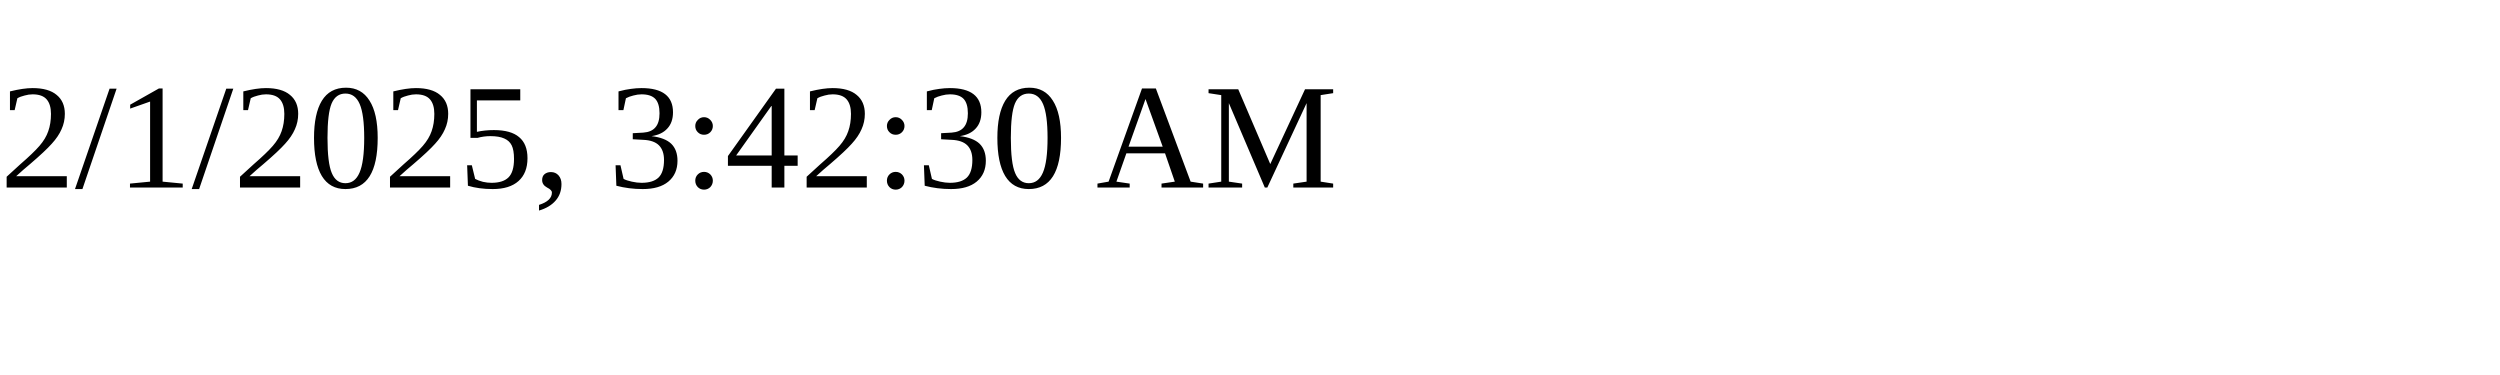
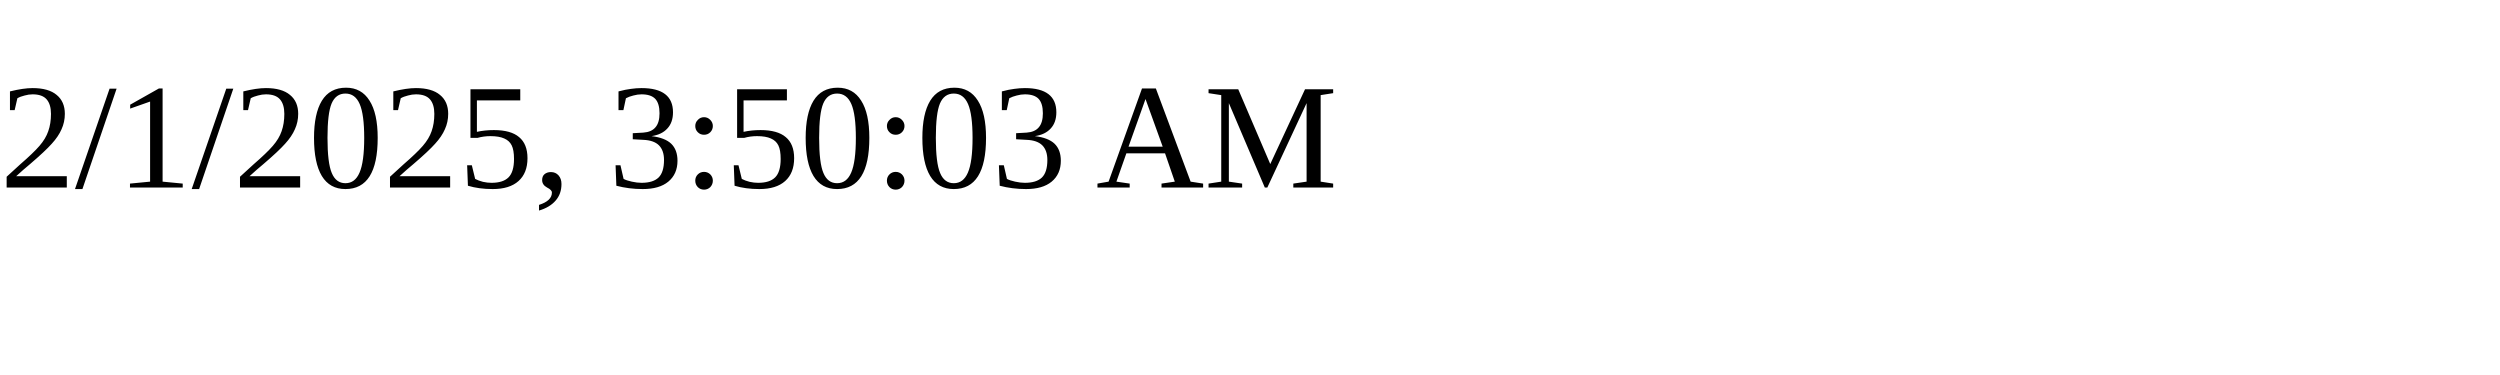
<svg xmlns="http://www.w3.org/2000/svg" height="30" width="200">
-   <text x="0" y="15">2/1/2025, 3:42:30 AM</text>
+   <text x="0" y="15">2/1/2025, 3:50:03 AM</text>
</svg>
